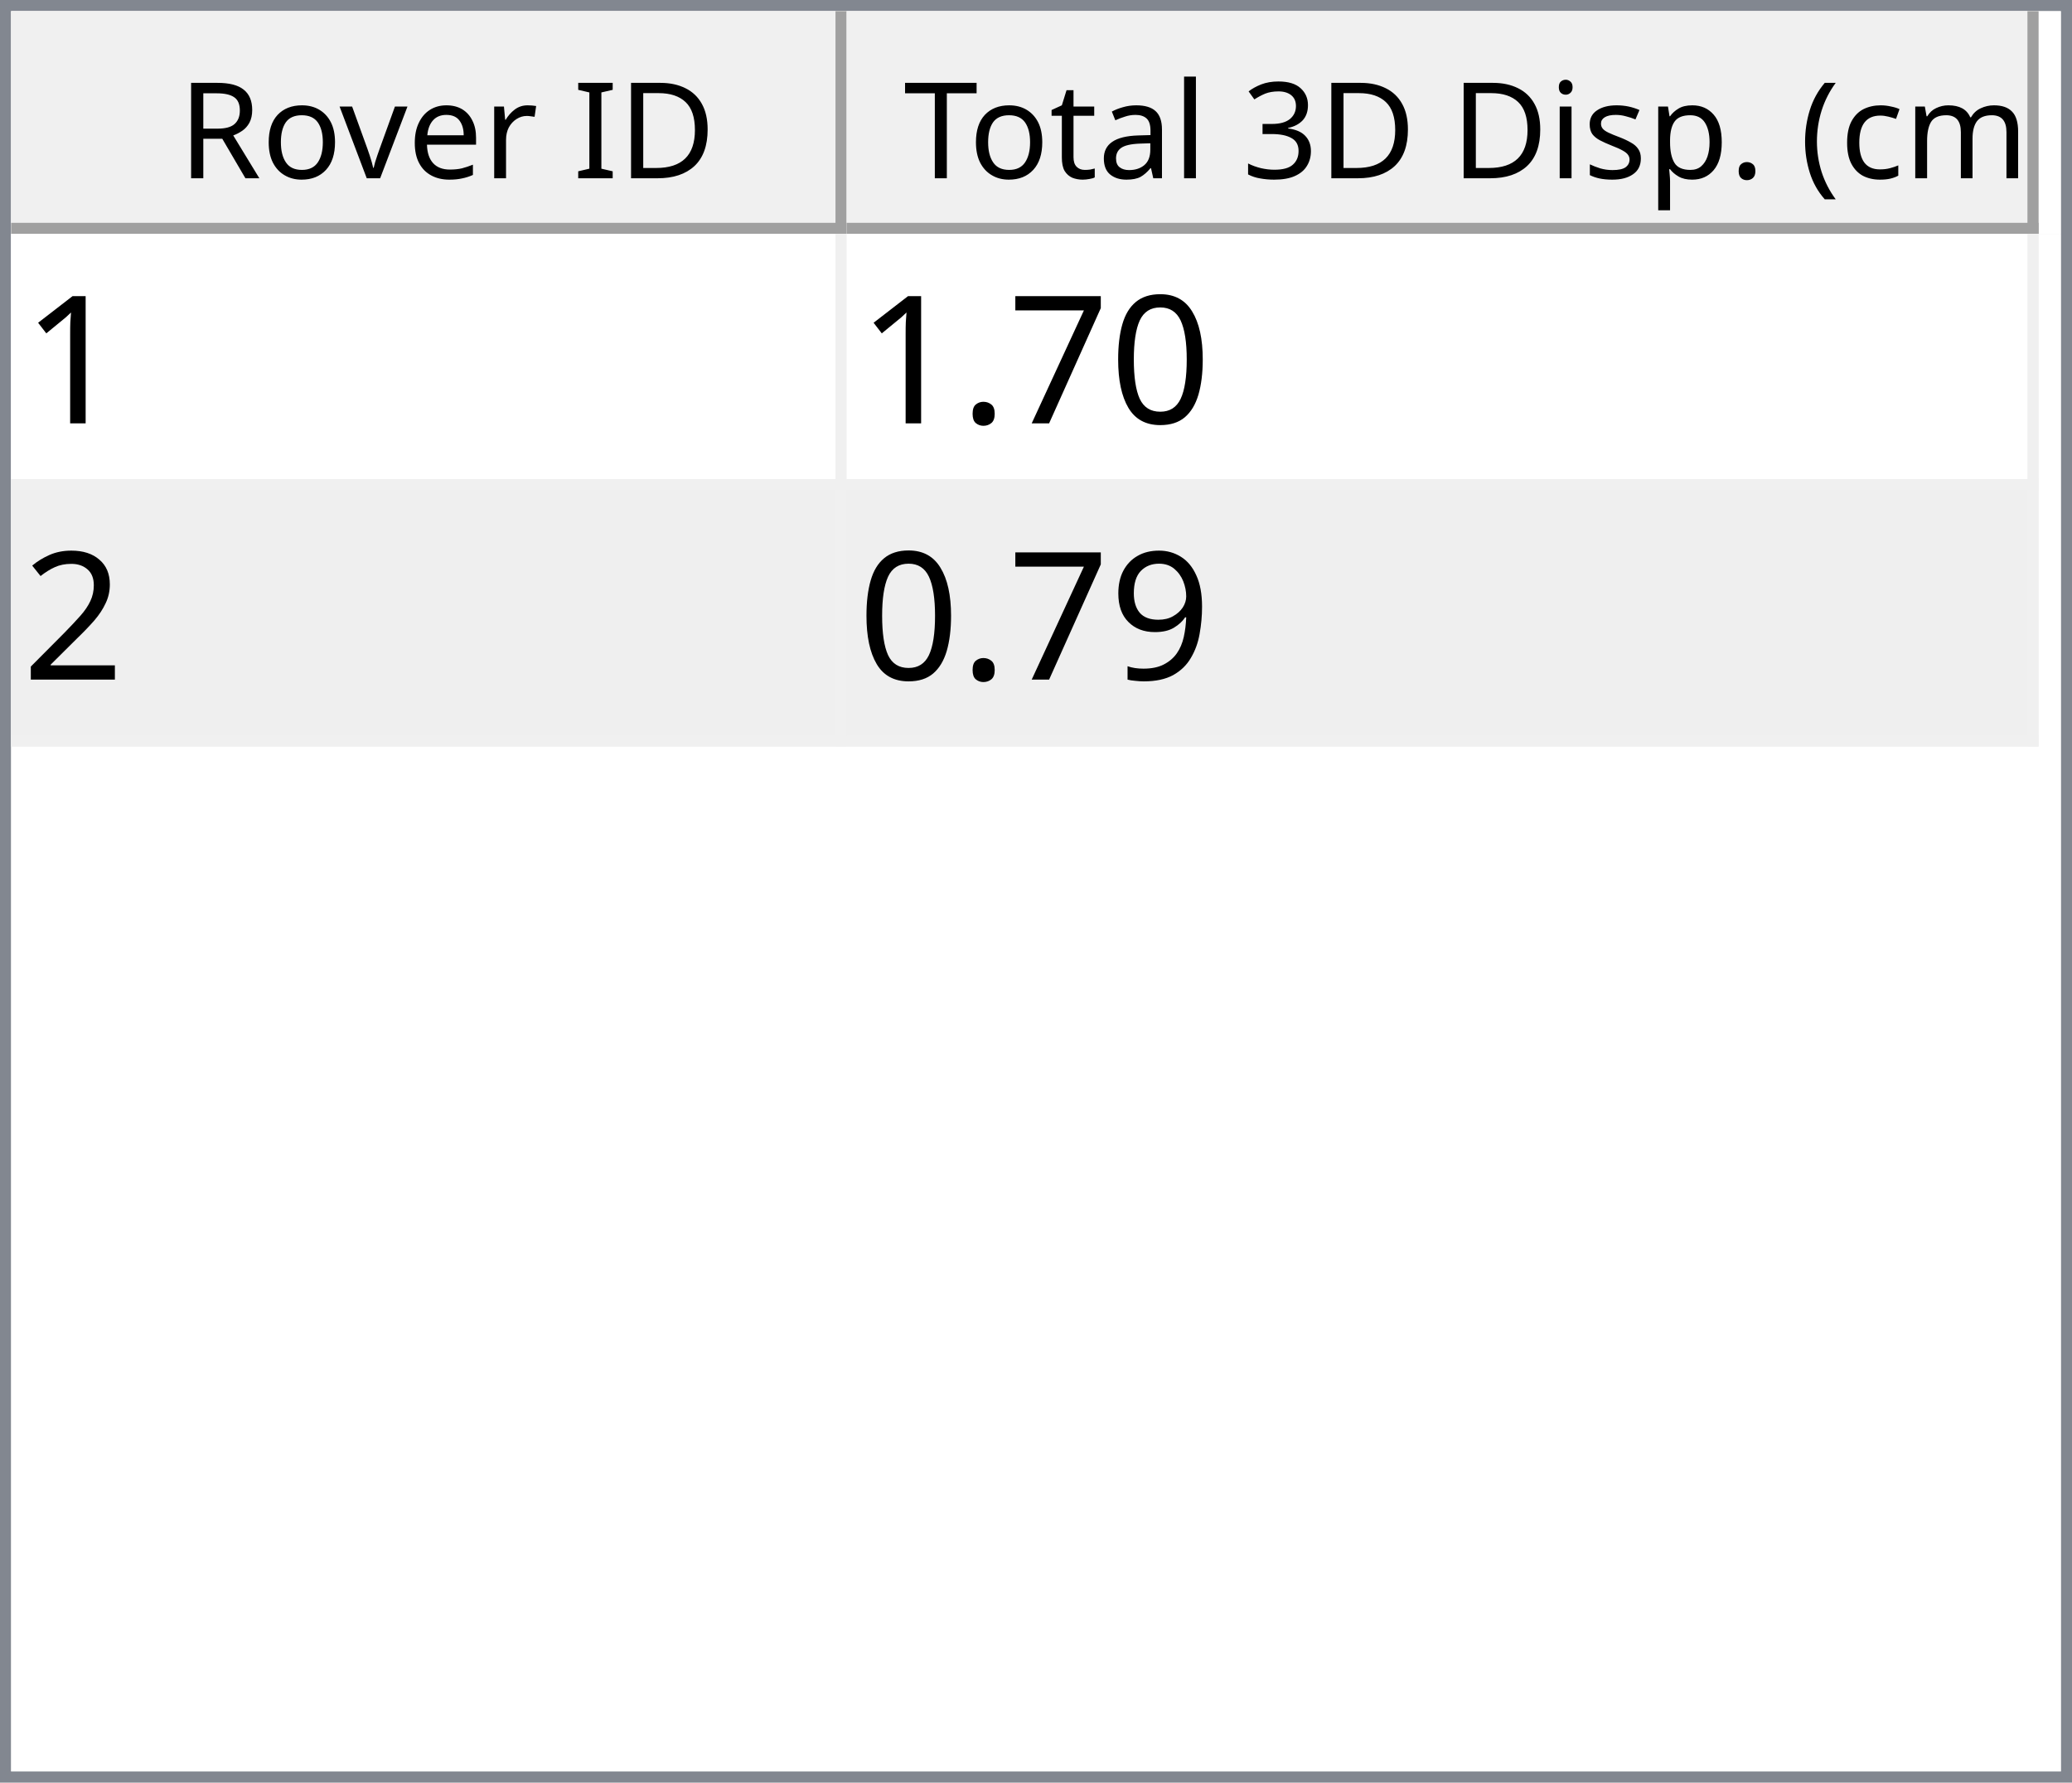
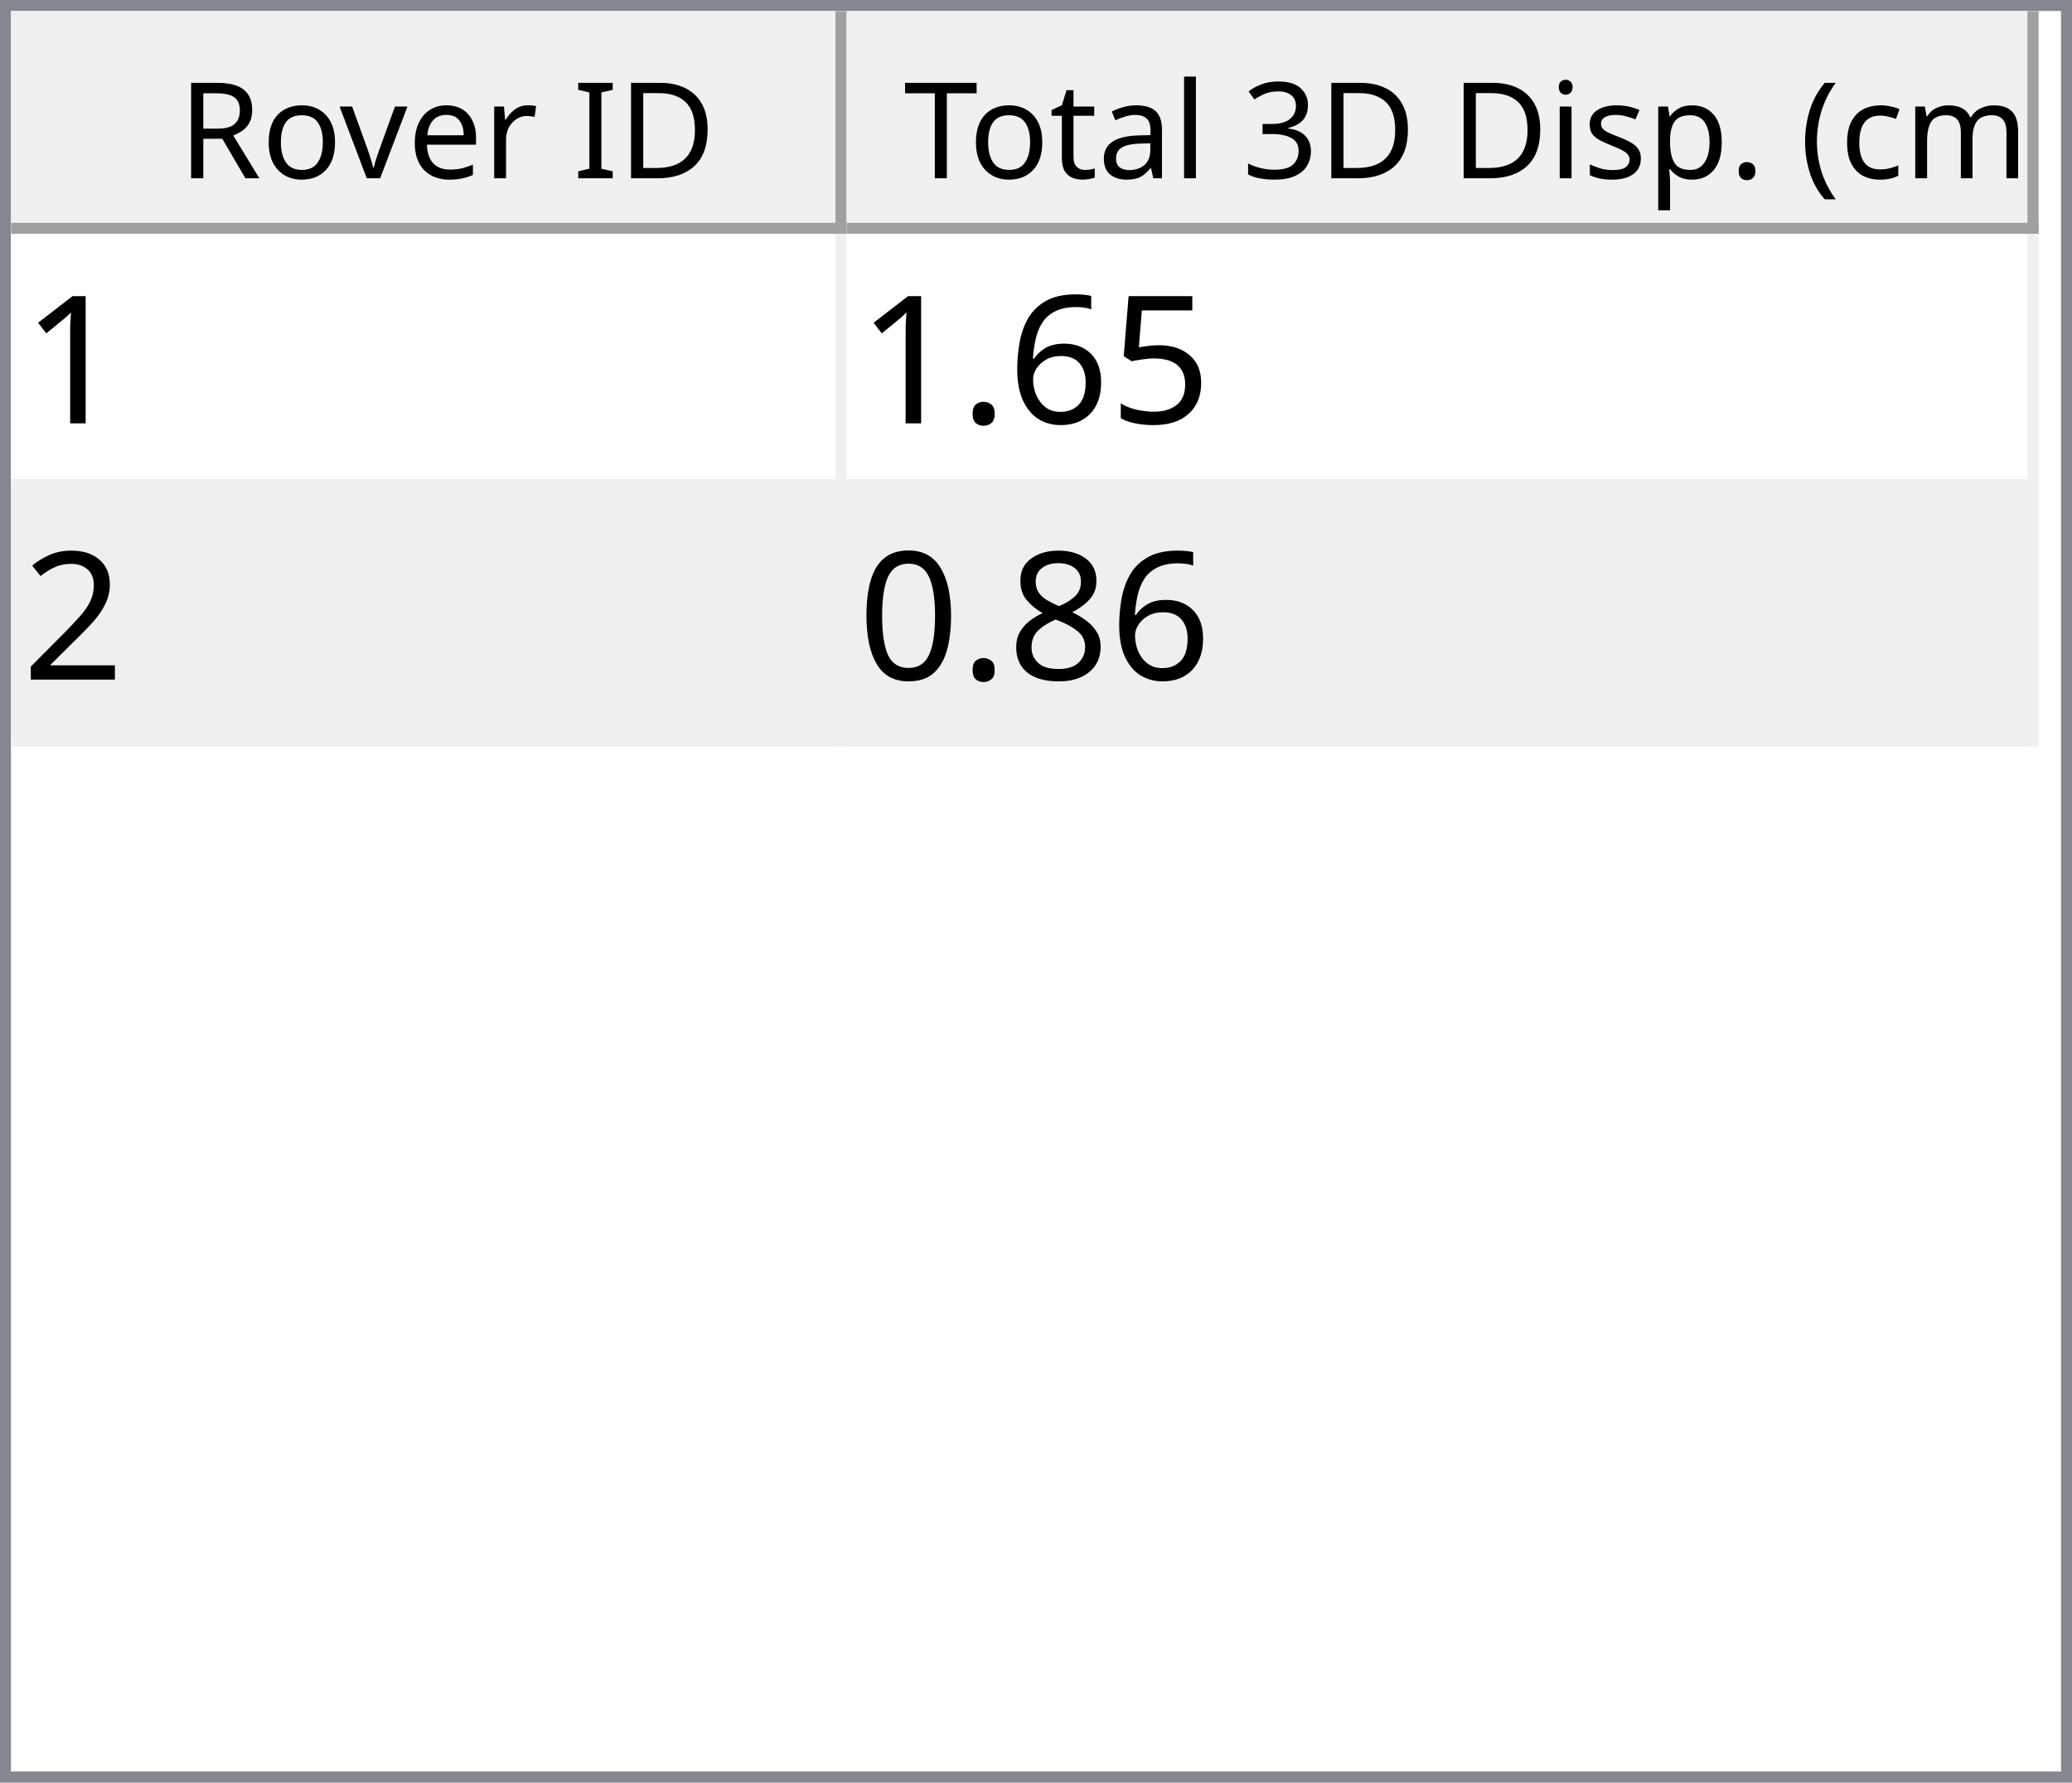
<svg xmlns="http://www.w3.org/2000/svg" style="fill-opacity:1; color-rendering:auto; color-interpolation:auto; text-rendering:auto; stroke:black; stroke-linecap:square; stroke-miterlimit:10; shape-rendering:auto; stroke-opacity:1; fill:black; stroke-dasharray:none; font-weight:normal; stroke-width:1; font-family:'Dialog'; font-style:normal; stroke-linejoin:miter; font-size:12px; stroke-dashoffset:0; image-rendering:auto;" width="186" height="160">
  <defs id="genericDefs" />
  <g>
    <defs id="defs1">
      <clipPath clipPathUnits="userSpaceOnUse" id="clipPath1">
        <path d="M0 0 L186 0 L186 160 L0 160 L0 0 Z" />
      </clipPath>
      <clipPath clipPathUnits="userSpaceOnUse" id="clipPath2">
        <path d="M0 0 L0 160 L186 160 L186 0 Z" />
      </clipPath>
      <clipPath clipPathUnits="userSpaceOnUse" id="clipPath3">
        <path d="M0 0 L0 20 L184 20 L184 0 Z" />
      </clipPath>
      <clipPath clipPathUnits="userSpaceOnUse" id="clipPath4">
        <path d="M0 0 L0 20 L75 20 L75 0 Z" />
      </clipPath>
      <clipPath clipPathUnits="userSpaceOnUse" id="clipPath5">
        <path d="M1 1 L1 19 L74 19 L74 1 Z" />
      </clipPath>
      <clipPath clipPathUnits="userSpaceOnUse" id="clipPath6">
        <path d="M0 0 L0 18 L73 18 L73 0 Z" />
      </clipPath>
      <clipPath clipPathUnits="userSpaceOnUse" id="clipPath7">
        <path d="M-0.5 -0.5 L-0.5 19.5 L74.5 19.5 L74.5 -0.5 Z" />
      </clipPath>
      <clipPath clipPathUnits="userSpaceOnUse" id="clipPath8">
        <path d="M0 0 L0 20 L107 20 L107 0 Z" />
      </clipPath>
      <clipPath clipPathUnits="userSpaceOnUse" id="clipPath9">
        <path d="M1 1 L1 19 L106 19 L106 1 Z" />
      </clipPath>
      <clipPath clipPathUnits="userSpaceOnUse" id="clipPath10">
        <path d="M0 0 L0 18 L105 18 L105 0 Z" />
      </clipPath>
      <clipPath clipPathUnits="userSpaceOnUse" id="clipPath11">
        <path d="M-0.5 -0.5 L-0.5 19.5 L106.5 19.5 L106.5 -0.5 Z" />
      </clipPath>
      <clipPath clipPathUnits="userSpaceOnUse" id="clipPath12">
        <path d="M0 0 L0 138 L184 138 L184 0 Z" />
      </clipPath>
      <clipPath clipPathUnits="userSpaceOnUse" id="clipPath13">
        <path d="M0 0 L0 46 L182 46 L182 0 Z" />
      </clipPath>
      <clipPath clipPathUnits="userSpaceOnUse" id="clipPath14">
        <path d="M-0.5 -0.5 L-0.5 45.5 L181.5 45.5 L181.5 -0.5 Z" />
      </clipPath>
      <clipPath clipPathUnits="userSpaceOnUse" id="clipPath15">
        <path d="M0 0 L0 22 L74 22 L74 0 Z" />
      </clipPath>
      <clipPath clipPathUnits="userSpaceOnUse" id="clipPath16">
        <path d="M0 0 L0 22 L106 22 L106 0 Z" />
      </clipPath>
      <font horiz-adv-x="64.551" id="font1">
        <font-face ascent="107.91" descent="25.098" units-per-em="100" style="font-style:normal; font-family:Segoe UI; font-weight:normal;" />
        <missing-glyph horiz-adv-x="64.551" d="M8.109 0 L8.109 68.266 L56.453 68.266 L56.453 0 L8.109 0 ZM15.328 7.234 L49.219 7.234 L49.219 61.031 L15.328 61.031 L15.328 7.234 Z" />
        <glyph unicode="D" horiz-adv-x="70.117" d="M9.188 0 L9.188 70.016 L28.516 70.016 Q65.531 70.016 65.531 35.891 Q65.531 19.672 55.25 9.836 Q44.969 0 27.734 0 L9.188 0 ZM17.391 62.594 L17.391 7.422 L27.828 7.422 Q41.609 7.422 49.273 14.797 Q56.938 22.172 56.938 35.688 Q56.938 62.594 28.328 62.594 L17.391 62.594 Z" />
        <glyph unicode="I" horiz-adv-x="26.611" d="M17.391 0 L9.188 0 L9.188 70.016 L17.391 70.016 L17.391 0 Z" />
        <glyph unicode=" " horiz-adv-x="27.393" d="" />
        <glyph unicode="r" horiz-adv-x="34.766" d="M34.188 41.891 Q32.078 43.5 28.125 43.5 Q23 43.5 19.555 38.672 Q16.109 33.844 16.109 25.484 L16.109 0 L8.109 0 L8.109 50 L16.109 50 L16.109 39.703 L16.312 39.703 Q18.016 44.969 21.531 47.922 Q25.047 50.875 29.391 50.875 Q32.516 50.875 34.188 50.203 L34.188 41.891 Z" />
        <glyph unicode="e" horiz-adv-x="52.295" d="M48.297 23 L12.984 23 Q13.188 14.656 17.484 10.109 Q21.781 5.562 29.297 5.562 Q37.75 5.562 44.828 11.141 L44.828 3.609 Q38.234 -1.172 27.391 -1.172 Q16.797 -1.172 10.742 5.641 Q4.688 12.453 4.688 24.812 Q4.688 36.469 11.305 43.82 Q17.922 51.172 27.734 51.172 Q37.547 51.172 42.922 44.828 Q48.297 38.484 48.297 27.203 L48.297 23 ZM40.094 29.781 Q40.047 36.719 36.75 40.578 Q33.453 44.438 27.594 44.438 Q21.922 44.438 17.969 40.383 Q14.016 36.328 13.094 29.781 L40.094 29.781 Z" />
        <glyph unicode="v" horiz-adv-x="47.9" d="M47.406 50 L27.484 0 L19.625 0 L0.688 50 L9.469 50 L22.172 13.672 Q23.578 9.672 23.922 6.688 L24.125 6.688 Q24.609 10.453 25.688 13.484 L38.969 50 L47.406 50 Z" />
        <glyph unicode="o" horiz-adv-x="58.594" d="M29 -1.172 Q17.922 -1.172 11.305 5.836 Q4.688 12.844 4.688 24.422 Q4.688 37.016 11.57 44.094 Q18.453 51.172 30.172 51.172 Q41.359 51.172 47.633 44.289 Q53.906 37.406 53.906 25.203 Q53.906 13.234 47.141 6.031 Q40.375 -1.172 29 -1.172 ZM29.594 44.438 Q21.875 44.438 17.383 39.188 Q12.891 33.938 12.891 24.703 Q12.891 15.828 17.43 10.695 Q21.969 5.562 29.594 5.562 Q37.359 5.562 41.531 10.594 Q45.703 15.625 45.703 24.906 Q45.703 34.281 41.531 39.359 Q37.359 44.438 29.594 44.438 Z" />
        <glyph unicode="R" horiz-adv-x="59.814" d="M59.375 0 L49.609 0 L37.891 19.625 Q36.281 22.359 34.766 24.289 Q33.25 26.219 31.664 27.438 Q30.078 28.656 28.25 29.219 Q26.422 29.781 24.125 29.781 L17.391 29.781 L17.391 0 L9.188 0 L9.188 70.016 L30.078 70.016 Q34.672 70.016 38.555 68.867 Q42.438 67.719 45.289 65.375 Q48.141 63.031 49.758 59.547 Q51.375 56.062 51.375 51.375 Q51.375 47.703 50.273 44.656 Q49.172 41.609 47.148 39.211 Q45.125 36.812 42.266 35.133 Q39.406 33.453 35.844 32.516 L35.844 32.328 Q37.594 31.547 38.891 30.547 Q40.188 29.547 41.359 28.18 Q42.531 26.812 43.68 25.078 Q44.828 23.344 46.234 21.047 L59.375 0 ZM17.391 62.594 L17.391 37.203 L28.516 37.203 Q31.594 37.203 34.203 38.133 Q36.812 39.062 38.719 40.797 Q40.625 42.531 41.703 45.047 Q42.781 47.562 42.781 50.688 Q42.781 56.297 39.141 59.445 Q35.5 62.594 28.609 62.594 L17.391 62.594 Z" />
        <glyph unicode=")" horiz-adv-x="30.176" d="M8.297 -15.922 L1.172 -15.922 Q16.406 2.344 16.406 26.812 Q16.406 51.469 1.078 70.016 L8.297 70.016 Q23.531 52.156 23.531 26.703 Q23.531 1.375 8.297 -15.922 Z" />
        <glyph unicode="m" horiz-adv-x="86.133" d="M79.109 0 L71.094 0 L71.094 28.719 Q71.094 37.016 68.531 40.727 Q65.969 44.438 59.906 44.438 Q54.781 44.438 51.195 39.75 Q47.609 35.062 47.609 28.516 L47.609 0 L39.594 0 L39.594 29.688 Q39.594 44.438 28.219 44.438 Q22.953 44.438 19.531 40.016 Q16.109 35.594 16.109 28.516 L16.109 0 L8.109 0 L8.109 50 L16.109 50 L16.109 42.094 L16.312 42.094 Q21.625 51.172 31.844 51.172 Q36.969 51.172 40.773 48.312 Q44.578 45.453 46 40.828 Q51.562 51.172 62.594 51.172 Q79.109 51.172 79.109 30.812 L79.109 0 Z" />
        <glyph unicode="c" horiz-adv-x="46.191" d="M42.188 2.297 Q36.422 -1.172 28.516 -1.172 Q17.828 -1.172 11.258 5.789 Q4.688 12.75 4.688 23.828 Q4.688 36.188 11.766 43.68 Q18.844 51.172 30.672 51.172 Q37.25 51.172 42.281 48.734 L42.281 40.531 Q36.719 44.438 30.375 44.438 Q22.703 44.438 17.797 38.945 Q12.891 33.453 12.891 24.516 Q12.891 15.719 17.508 10.641 Q22.125 5.562 29.891 5.562 Q36.422 5.562 42.188 9.906 L42.188 2.297 Z" />
        <glyph unicode="(" horiz-adv-x="30.176" d="M29.109 -15.922 L21.969 -15.922 Q6.844 1.375 6.844 26.703 Q6.844 52.156 21.969 70.016 L29.203 70.016 Q13.875 51.469 13.875 26.812 Q13.875 2.344 29.109 -15.922 Z" />
        <glyph unicode="." horiz-adv-x="21.68" d="M10.891 -1.078 Q8.641 -1.078 7.055 0.539 Q5.469 2.156 5.469 4.391 Q5.469 6.641 7.055 8.273 Q8.641 9.906 10.891 9.906 Q13.188 9.906 14.797 8.273 Q16.406 6.641 16.406 4.391 Q16.406 2.156 14.797 0.539 Q13.188 -1.078 10.891 -1.078 Z" />
        <glyph unicode="p" horiz-adv-x="58.789" d="M16.312 7.234 L16.109 7.234 L16.109 -23 L8.109 -23 L8.109 50 L16.109 50 L16.109 41.219 L16.312 41.219 Q22.219 51.172 33.594 51.172 Q43.266 51.172 48.688 44.461 Q54.109 37.75 54.109 26.469 Q54.109 13.922 48 6.375 Q41.891 -1.172 31.297 -1.172 Q21.578 -1.172 16.312 7.234 ZM16.109 27.391 L16.109 20.406 Q16.109 14.203 20.141 9.883 Q24.172 5.562 30.375 5.562 Q37.641 5.562 41.773 11.133 Q45.906 16.703 45.906 26.609 Q45.906 34.969 42.047 39.703 Q38.188 44.438 31.594 44.438 Q24.609 44.438 20.359 39.578 Q16.109 34.719 16.109 27.391 Z" />
        <glyph unicode="s" horiz-adv-x="42.432" d="M5.078 1.812 L5.078 10.406 Q11.625 5.562 19.484 5.562 Q30.031 5.562 30.031 12.594 Q30.031 14.594 29.125 15.992 Q28.219 17.391 26.68 18.461 Q25.141 19.531 23.07 20.383 Q21 21.234 18.609 22.172 Q15.281 23.484 12.766 24.828 Q10.25 26.172 8.57 27.859 Q6.891 29.547 6.031 31.695 Q5.172 33.844 5.172 36.719 Q5.172 40.234 6.789 42.945 Q8.406 45.656 11.086 47.484 Q13.766 49.312 17.211 50.242 Q20.656 51.172 24.312 51.172 Q30.812 51.172 35.938 48.922 L35.938 40.828 Q30.422 44.438 23.25 44.438 Q21 44.438 19.195 43.922 Q17.391 43.406 16.094 42.477 Q14.797 41.547 14.086 40.258 Q13.375 38.969 13.375 37.406 Q13.375 35.453 14.086 34.133 Q14.797 32.812 16.164 31.789 Q17.531 30.766 19.484 29.938 Q21.438 29.109 23.922 28.125 Q27.25 26.859 29.883 25.516 Q32.516 24.172 34.375 22.484 Q36.234 20.797 37.234 18.602 Q38.234 16.406 38.234 13.375 Q38.234 9.672 36.602 6.938 Q34.969 4.203 32.234 2.398 Q29.5 0.594 25.93 -0.289 Q22.359 -1.172 18.453 -1.172 Q10.75 -1.172 5.078 1.812 Z" />
        <glyph unicode="i" horiz-adv-x="24.219" d="M12.203 62.703 Q10.062 62.703 8.547 64.164 Q7.031 65.625 7.031 67.875 Q7.031 70.125 8.547 71.609 Q10.062 73.094 12.203 73.094 Q14.406 73.094 15.945 71.609 Q17.484 70.125 17.484 67.875 Q17.484 65.719 15.945 64.211 Q14.406 62.703 12.203 62.703 ZM16.109 0 L8.109 0 L8.109 50 L16.109 50 L16.109 0 Z" />
        <glyph unicode="3" horiz-adv-x="53.906" d="M46.531 19.828 Q46.531 15.094 44.75 11.211 Q42.969 7.328 39.719 4.57 Q36.469 1.812 31.93 0.297 Q27.391 -1.219 21.922 -1.219 Q11.922 -1.219 6 2.594 L6 11.188 Q13.094 5.609 22.219 5.609 Q25.875 5.609 28.828 6.539 Q31.781 7.469 33.906 9.227 Q36.031 10.984 37.18 13.477 Q38.328 15.969 38.328 19.094 Q38.328 32.812 18.797 32.812 L12.984 32.812 L12.984 39.594 L18.5 39.594 Q35.797 39.594 35.797 52.484 Q35.797 64.406 22.609 64.406 Q15.188 64.406 8.688 59.422 L8.688 67.188 Q15.375 71.188 24.609 71.188 Q29 71.188 32.57 69.969 Q36.141 68.75 38.68 66.555 Q41.219 64.359 42.609 61.281 Q44 58.203 44 54.5 Q44 40.672 30.031 36.719 L30.031 36.531 Q33.594 36.141 36.625 34.797 Q39.656 33.453 41.852 31.305 Q44.047 29.156 45.289 26.25 Q46.531 23.344 46.531 19.828 Z" />
        <glyph unicode="l" horiz-adv-x="24.219" d="M16.109 0 L8.109 0 L8.109 74.031 L16.109 74.031 L16.109 0 Z" />
        <glyph unicode="a" horiz-adv-x="50.879" d="M43.891 0 L35.891 0 L35.891 7.812 L35.688 7.812 Q30.469 -1.172 20.312 -1.172 Q12.844 -1.172 8.617 2.781 Q4.391 6.734 4.391 13.281 Q4.391 27.297 20.906 29.594 L35.891 31.688 Q35.891 44.438 25.594 44.438 Q16.547 44.438 9.281 38.281 L9.281 46.484 Q16.656 51.172 26.266 51.172 Q43.891 51.172 43.891 32.516 L43.891 0 ZM35.891 25.297 L23.828 23.641 Q18.266 22.859 15.43 20.875 Q12.594 18.891 12.594 13.875 Q12.594 10.203 15.211 7.883 Q17.828 5.562 22.172 5.562 Q28.125 5.562 32.008 9.742 Q35.891 13.922 35.891 20.312 L35.891 25.297 Z" />
        <glyph unicode="t" horiz-adv-x="33.887" d="M31.297 0.484 Q28.469 -1.078 23.828 -1.078 Q10.688 -1.078 10.688 13.578 L10.688 43.172 L2.094 43.172 L2.094 50 L10.688 50 L10.688 62.203 L18.703 64.797 L18.703 50 L31.297 50 L31.297 43.172 L18.703 43.172 L18.703 14.984 Q18.703 9.969 20.414 7.82 Q22.125 5.672 26.078 5.672 Q29.109 5.672 31.297 7.328 L31.297 0.484 Z" />
        <glyph unicode="T" horiz-adv-x="52.393" d="M50.594 62.594 L30.375 62.594 L30.375 0 L22.172 0 L22.172 62.594 L2 62.594 L2 70.016 L50.594 70.016 L50.594 62.594 Z" />
      </font>
      <font horiz-adv-x="75.0" id="font2">
        <font-face ascent="100.537" descent="21.973" units-per-em="100" style="font-style:normal; font-family:sans-serif; font-weight:normal;" />
        <missing-glyph horiz-adv-x="75.0" d="M12.5 0 L12.5 62.5 L62.5 62.5 L62.5 0 L12.5 0 ZM14.062 1.562 L60.938 1.562 L60.938 60.938 L14.062 60.938 L14.062 1.562 Z" />
        <glyph unicode="1" horiz-adv-x="55.615" d="M37.25 0 L28.469 0 L28.469 56 Q25.297 52.984 20.141 49.953 Q14.984 46.922 10.891 45.406 L10.891 53.906 Q18.266 57.375 23.781 62.305 Q29.297 67.234 31.594 71.875 L37.25 71.875 L37.25 0 Z" />
-         <glyph unicode="0" horiz-adv-x="55.615" d="M4.156 35.297 Q4.156 48 6.766 55.742 Q9.375 63.484 14.523 67.68 Q19.672 71.875 27.484 71.875 Q33.25 71.875 37.594 69.555 Q41.938 67.234 44.773 62.867 Q47.609 58.5 49.219 52.227 Q50.828 45.953 50.828 35.297 Q50.828 22.703 48.242 14.969 Q45.656 7.234 40.508 3.008 Q35.359 -1.219 27.484 -1.219 Q17.141 -1.219 11.234 6.203 Q4.156 15.141 4.156 35.297 ZM13.188 35.297 Q13.188 17.672 17.312 11.836 Q21.438 6 27.484 6 Q33.547 6 37.672 11.859 Q41.797 17.719 41.797 35.297 Q41.797 52.984 37.672 58.789 Q33.547 64.594 27.391 64.594 Q21.344 64.594 17.719 59.469 Q13.188 52.938 13.188 35.297 Z" />
-         <glyph unicode="7" horiz-adv-x="55.615" d="M4.734 62.203 L4.734 70.656 L51.078 70.656 L51.078 63.812 Q44.234 56.547 37.523 44.484 Q30.812 32.422 27.156 19.672 Q24.516 10.688 23.781 0 L14.75 0 Q14.891 8.453 18.062 20.414 Q21.234 32.375 27.172 43.484 Q33.109 54.594 39.797 62.203 L4.734 62.203 Z" />
+         <glyph unicode="5" horiz-adv-x="55.615" d="M4.156 18.75 L13.375 19.531 Q14.406 12.797 18.141 9.398 Q21.875 6 27.156 6 Q33.5 6 37.891 10.789 Q42.281 15.578 42.281 23.484 Q42.281 31 38.062 35.352 Q33.844 39.703 27 39.703 Q22.75 39.703 19.336 37.773 Q15.922 35.844 13.969 32.766 L5.719 33.844 L12.641 70.609 L48.25 70.609 L48.25 62.203 L19.672 62.203 L15.828 42.969 Q22.266 47.469 29.344 47.469 Q38.719 47.469 45.164 40.969 Q51.609 34.469 51.609 24.266 Q51.609 14.547 45.953 7.469 Q39.062 -1.219 27.156 -1.219 Q17.391 -1.219 11.211 4.25 Q5.031 9.719 4.156 18.75 Z" />
+         <glyph unicode="6" horiz-adv-x="55.615" d="M49.75 54.047 L41.016 53.375 Q39.844 58.547 37.703 60.891 Q34.125 64.656 28.906 64.656 Q24.703 64.656 21.531 62.312 Q17.391 59.281 14.992 53.469 Q12.594 47.656 12.5 36.922 Q15.672 41.75 20.266 44.094 Q24.859 46.438 29.891 46.438 Q38.672 46.438 44.852 39.969 Q51.031 33.5 51.031 23.25 Q51.031 16.5 48.125 10.719 Q45.219 4.938 40.141 1.859 Q35.062 -1.219 28.609 -1.219 Q17.625 -1.219 10.695 6.859 Q3.766 14.938 3.766 33.5 Q3.766 54.25 11.422 63.672 Q18.109 71.875 29.438 71.875 Q37.891 71.875 43.289 67.141 Q48.688 62.406 49.75 54.047 ZM13.875 23.188 Q13.875 18.656 15.797 14.508 Q17.719 10.359 21.188 8.18 Q24.656 6 28.469 6 Q34.031 6 38.039 10.492 Q42.047 14.984 42.047 22.703 Q42.047 30.125 38.086 34.398 Q34.125 38.672 28.125 38.672 Q22.172 38.672 18.023 34.398 Q13.875 30.125 13.875 23.188 Z" />
        <glyph unicode="." horiz-adv-x="27.783" d="M9.078 0 L9.078 10.016 L19.094 10.016 L19.094 0 L9.078 0 Z" />
        <glyph unicode="2" horiz-adv-x="55.615" d="M50.344 8.453 L50.344 0 L3.031 0 Q2.938 3.172 4.047 6.109 Q5.859 10.938 9.836 15.625 Q13.812 20.312 21.344 26.469 Q33.016 36.031 37.117 41.625 Q41.219 47.219 41.219 52.203 Q41.219 57.422 37.477 61.008 Q33.734 64.594 27.734 64.594 Q21.391 64.594 17.578 60.789 Q13.766 56.984 13.719 50.25 L4.688 51.172 Q5.609 61.281 11.664 66.578 Q17.719 71.875 27.938 71.875 Q38.234 71.875 44.242 66.164 Q50.25 60.453 50.25 52 Q50.25 47.703 48.492 43.555 Q46.734 39.406 42.656 34.812 Q38.578 30.219 29.109 22.219 Q21.188 15.578 18.945 13.211 Q16.703 10.844 15.234 8.453 L50.344 8.453 Z" />
-         <glyph unicode="9" horiz-adv-x="55.615" d="M5.469 16.547 L13.922 17.328 Q14.984 11.375 18.016 8.688 Q21.047 6 25.781 6 Q29.828 6 32.883 7.859 Q35.938 9.719 37.891 12.82 Q39.844 15.922 41.164 21.195 Q42.484 26.469 42.484 31.938 Q42.484 32.516 42.438 33.688 Q39.797 29.5 35.234 26.883 Q30.672 24.266 25.344 24.266 Q16.453 24.266 10.305 30.711 Q4.156 37.156 4.156 47.703 Q4.156 58.594 10.578 65.234 Q17 71.875 26.656 71.875 Q33.641 71.875 39.43 68.117 Q45.219 64.359 48.219 57.398 Q51.219 50.438 51.219 37.25 Q51.219 23.531 48.242 15.406 Q45.266 7.281 39.383 3.031 Q33.5 -1.219 25.594 -1.219 Q17.188 -1.219 11.867 3.445 Q6.547 8.109 5.469 16.547 ZM41.453 48.141 Q41.453 55.719 37.43 60.156 Q33.406 64.594 27.734 64.594 Q21.875 64.594 17.531 59.812 Q13.188 55.031 13.188 47.406 Q13.188 40.578 17.312 36.305 Q21.438 32.031 27.484 32.031 Q33.594 32.031 37.523 36.305 Q41.453 40.578 41.453 48.141 Z" />
+         <glyph unicode="8" horiz-adv-x="55.615" d="M17.672 38.812 Q12.203 40.828 9.57 44.539 Q6.938 48.25 6.938 53.422 Q6.938 61.234 12.555 66.555 Q18.172 71.875 27.484 71.875 Q36.859 71.875 42.578 66.43 Q48.297 60.984 48.297 53.172 Q48.297 48.188 45.68 44.508 Q43.062 40.828 37.75 38.812 Q44.344 36.672 47.781 31.883 Q51.219 27.094 51.219 20.453 Q51.219 11.281 44.727 5.031 Q38.234 -1.219 27.641 -1.219 Q17.047 -1.219 10.547 5.055 Q4.047 11.328 4.047 20.703 Q4.047 27.688 7.594 32.398 Q11.141 37.109 17.672 38.812 ZM15.922 53.719 Q15.922 48.641 19.195 45.414 Q22.469 42.188 27.688 42.188 Q32.766 42.188 36.016 45.383 Q39.266 48.578 39.266 53.219 Q39.266 58.062 35.914 61.359 Q32.562 64.656 27.594 64.656 Q22.562 64.656 19.242 61.43 Q15.922 58.203 15.922 53.719 ZM13.094 20.656 Q13.094 16.891 14.875 13.375 Q16.656 9.859 20.172 7.93 Q23.688 6 27.734 6 Q34.031 6 38.133 10.055 Q42.234 14.109 42.234 20.359 Q42.234 26.703 38.016 30.859 Q33.797 35.016 27.438 35.016 Q21.234 35.016 17.164 30.914 Q13.094 26.812 13.094 20.656 Z" />
+         <glyph unicode="0" horiz-adv-x="55.615" d="M4.156 35.297 Q4.156 48 6.766 55.742 Q9.375 63.484 14.523 67.68 Q19.672 71.875 27.484 71.875 Q33.25 71.875 37.594 69.555 Q41.938 67.234 44.773 62.867 Q47.609 58.5 49.219 52.227 Q50.828 45.953 50.828 35.297 Q50.828 22.703 48.242 14.969 Q45.656 7.234 40.508 3.008 Q35.359 -1.219 27.484 -1.219 Q17.141 -1.219 11.234 6.203 Q4.156 15.141 4.156 35.297 ZM13.188 35.297 Q13.188 17.672 17.312 11.836 Q21.438 6 27.484 6 Q33.547 6 37.672 11.859 Q41.797 17.719 41.797 35.297 Q41.797 52.984 37.672 58.789 Q33.547 64.594 27.391 64.594 Q21.344 64.594 17.719 59.469 Q13.188 52.938 13.188 35.297 Z" />
      </font>
    </defs>
    <g style="fill:white; stroke:white;">
      <rect x="0" y="0" width="186" style="clip-path:url(#clipPath1); stroke:none;" height="160" />
    </g>
    <g style="fill:white; text-rendering:optimizeSpeed; color-rendering:optimizeSpeed; image-rendering:optimizeSpeed; shape-rendering:crispEdges; stroke:white; color-interpolation:sRGB;">
      <rect x="0" width="186" height="160" y="0" style="stroke:none;" />
      <path style="stroke:none;" d="M0 160 L186 160 L186 0 L0 0 Z" />
    </g>
    <g style="fill:rgb(240,240,240); font-family:'Segoe UI'; stroke:rgb(240,240,240);">
      <rect x="0" y="0" width="186" style="clip-path:url(#clipPath2); stroke:none;" height="160" />
    </g>
    <g style="fill:rgb(130,135,144); font-family:'Segoe UI'; stroke:rgb(130,135,144);">
      <path d="M0 0 L186 0 L186 160 L0 160 L0 0 ZM1 1 L185 1 L185 159 L1 159 L1 1 Z" style="fill-rule:evenodd; clip-path:url(#clipPath2); stroke:none;" />
    </g>
    <g style="fill:white; font-family:'Segoe UI'; stroke:white;" transform="translate(1,1)">
      <rect x="0" y="0" width="184" style="clip-path:url(#clipPath3); stroke:none;" height="20" />
    </g>
    <g style="fill:rgb(240,240,240); font-family:'Segoe UI'; stroke:rgb(240,240,240);" transform="translate(1,1)">
      <rect x="0" y="0" width="75" style="clip-path:url(#clipPath4); stroke:none;" height="20" />
    </g>
    <g style="font-family:'Segoe UI';" transform="translate(2,2)">
      <text x="14" xml:space="preserve" y="14" style="clip-path:url(#clipPath6); stroke:none;">Rover ID</text>
    </g>
    <g style="fill:rgb(160,160,160); font-family:'Segoe UI'; stroke:rgb(160,160,160); stroke-linejoin:bevel;" transform="translate(1.5,1.5)">
      <line x1="74" x2="74" y1="0" style="fill:none; clip-path:url(#clipPath7);" y2="19" />
    </g>
    <g style="fill:rgb(160,160,160); font-family:'Segoe UI'; stroke:rgb(160,160,160); stroke-linejoin:bevel;" transform="matrix(1,0,0,1,1,1) translate(0.5,0.5)">
      <line x1="0" x2="74" y1="19" style="fill:none; clip-path:url(#clipPath7);" y2="19" />
    </g>
    <g style="fill:rgb(240,240,240); font-family:'Segoe UI'; stroke:rgb(240,240,240);" transform="translate(76,1)">
      <rect x="0" y="0" width="107" style="clip-path:url(#clipPath8); stroke:none;" height="20" />
    </g>
    <g style="font-family:'Segoe UI';" transform="translate(77,2)">
      <text x="1" xml:space="preserve" y="14" style="clip-path:url(#clipPath10); stroke:none;"> Total 3D Disp. (cm)</text>
    </g>
    <g style="fill:rgb(160,160,160); font-family:'Segoe UI'; stroke:rgb(160,160,160); stroke-linejoin:bevel;" transform="translate(76.5,1.5)">
      <line x1="106" x2="106" y1="0" style="fill:none; clip-path:url(#clipPath11);" y2="19" />
    </g>
    <g style="fill:rgb(160,160,160); font-family:'Segoe UI'; stroke:rgb(160,160,160); stroke-linejoin:bevel;" transform="matrix(1,0,0,1,76,1) translate(0.5,0.5)">
      <line x1="0" x2="106" y1="19" style="fill:none; clip-path:url(#clipPath11);" y2="19" />
    </g>
    <g style="fill:white; font-family:'Segoe UI'; stroke:white;" transform="translate(1,21)">
      <rect x="0" y="0" width="184" style="clip-path:url(#clipPath12); stroke:none;" height="138" />
    </g>
    <g style="fill:rgb(240,240,240); font-size:16px; font-family:sans-serif; stroke:rgb(240,240,240);" transform="translate(1,21)">
      <rect x="0" y="0" width="182" style="clip-path:url(#clipPath13); stroke:none;" height="46" />
      <line transform="translate(0.5,0.5)" x1="0" x2="181" y1="22" style="clip-path:url(#clipPath14); fill:none; stroke-linejoin:bevel;" y2="22" />
    </g>
    <g transform="matrix(1,0,0,1,1,21) translate(0.5,0.5)" style="fill:rgb(240,240,240); font-size:16px; font-family:sans-serif; stroke:rgb(240,240,240); stroke-linejoin:bevel;">
      <line x1="0" x2="181" y1="45" style="fill:none; clip-path:url(#clipPath14);" y2="45" />
    </g>
    <g transform="matrix(1,0,0,1,1,21) translate(0.5,0.5)" style="fill:rgb(240,240,240); font-size:16px; font-family:sans-serif; stroke:rgb(240,240,240); stroke-linejoin:bevel;">
      <line x1="74" x2="74" y1="0" style="fill:none; clip-path:url(#clipPath14);" y2="45" />
    </g>
    <g transform="matrix(1,0,0,1,1,21) translate(0.5,0.5)" style="fill:rgb(240,240,240); font-size:16px; font-family:sans-serif; stroke:rgb(240,240,240); stroke-linejoin:bevel;">
      <line x1="181" x2="181" y1="0" style="fill:none; clip-path:url(#clipPath14);" y2="45" />
    </g>
    <g style="fill:white; font-size:16px; font-family:sans-serif; stroke:white;" transform="matrix(1,0,0,1,1,21)">
      <rect x="0" y="0" width="74" style="clip-path:url(#clipPath15); stroke:none;" height="22" />
      <text x="1" y="17" style="fill:black; clip-path:url(#clipPath15); stroke:none;" xml:space="preserve">1</text>
    </g>
    <g style="fill:white; font-size:16px; font-family:sans-serif; stroke:white;" transform="matrix(1,0,0,1,1,21) translate(75,0)">
      <rect x="0" y="0" width="106" style="clip-path:url(#clipPath16); stroke:none;" height="22" />
-       <text x="1" y="17" style="fill:black; clip-path:url(#clipPath16); stroke:none;" xml:space="preserve">1.70</text>
+       <text x="1" y="17" style="fill:black; clip-path:url(#clipPath16); stroke:none;" xml:space="preserve">1.65</text>
    </g>
    <g style="fill:rgb(239,239,239); font-size:16px; font-family:sans-serif; stroke:rgb(239,239,239);" transform="matrix(1,0,0,1,1,21) translate(0,23)">
      <rect x="0" y="0" width="74" style="clip-path:url(#clipPath15); stroke:none;" height="22" />
      <text x="1" y="17" style="fill:black; clip-path:url(#clipPath15); stroke:none;" xml:space="preserve">2</text>
    </g>
    <g style="fill:rgb(239,239,239); font-size:16px; font-family:sans-serif; stroke:rgb(239,239,239);" transform="matrix(1,0,0,1,1,21) translate(75,23)">
      <rect x="0" y="0" width="106" style="clip-path:url(#clipPath16); stroke:none;" height="22" />
-       <text x="1" y="17" style="fill:black; clip-path:url(#clipPath16); stroke:none;" xml:space="preserve">0.79</text>
+       <text x="1" y="17" style="fill:black; clip-path:url(#clipPath16); stroke:none;" xml:space="preserve">0.86</text>
    </g>
  </g>
</svg>
